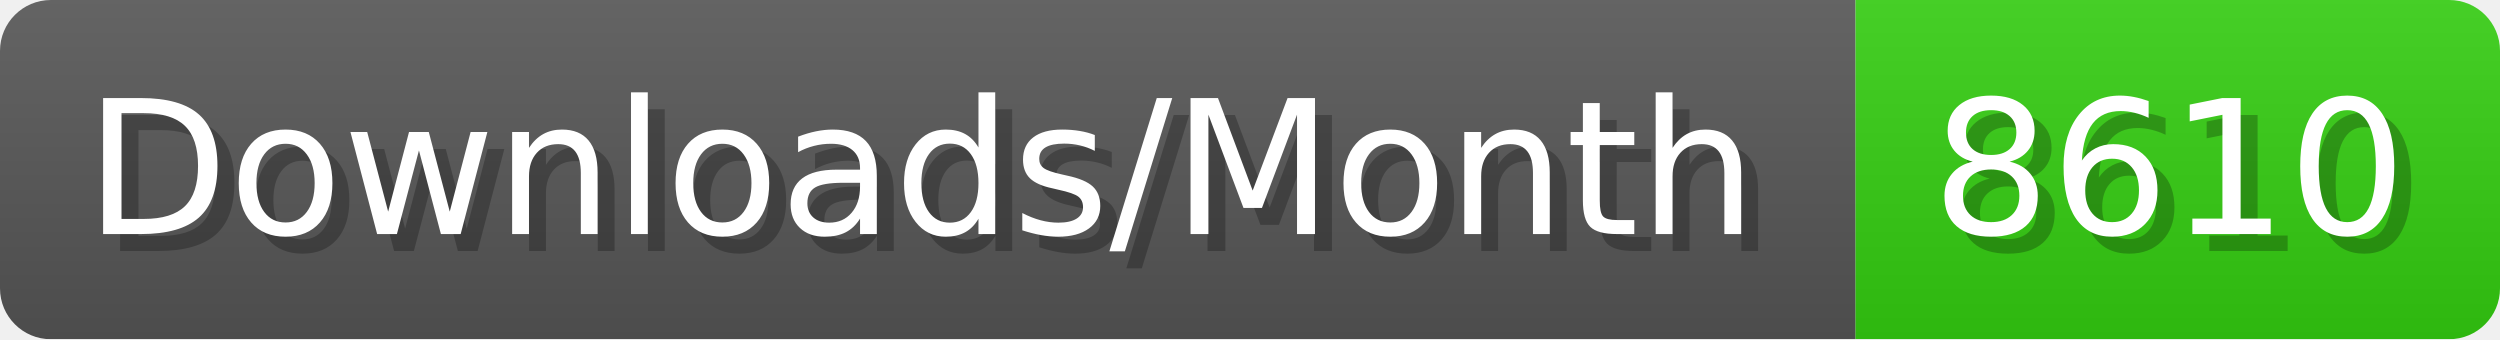
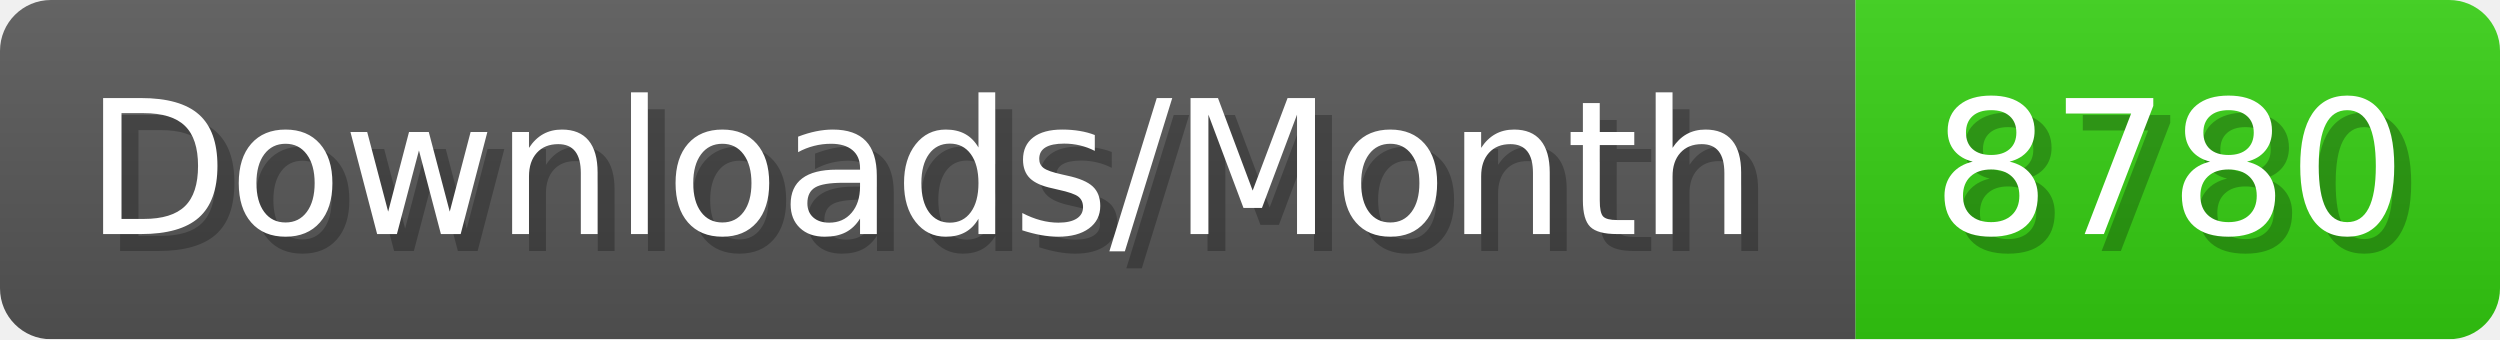
- <svg xmlns="http://www.w3.org/2000/svg" width="147.4" height="20" viewBox="0 0 1474 200" role="img" aria-label="Downloads/Month: 8610">
+ <svg xmlns="http://www.w3.org/2000/svg" width="147.4" height="20" viewBox="0 0 1474 200" role="img" aria-label="Downloads/Month: 8780">
  <linearGradient id="YlXUI" x2="0" y2="100%">
    <stop offset="0" stop-opacity=".1" stop-color="#EEE" />
    <stop offset="1" stop-opacity=".1" />
  </linearGradient>
  <mask id="JHhop">
    <rect width="1474" height="200" rx="30" fill="#FFF" />
  </mask>
  <g mask="url(#JHhop)">
    <rect width="1094" height="200" fill="#555" />
    <rect width="380" height="200" fill="#3C1" x="1094" />
    <rect width="1474" height="200" fill="url(#YlXUI)" />
  </g>
  <g aria-hidden="true" fill="#fff" text-anchor="start" font-family="Verdana,DejaVu Sans,sans-serif" font-size="110">
    <text x="60" y="148" textLength="994" fill="#000" opacity="0.25">Downloads/Month</text>
    <text x="50" y="138" textLength="994">Downloads/Month</text>
-     <text x="1149" y="148" textLength="280" fill="#000" opacity="0.25">8610</text>
-     <text x="1139" y="138" textLength="280">8610</text>
+     <text x="1149" y="148" textLength="280" fill="#000" opacity="0.25">8780</text>
+     <text x="1139" y="138" textLength="280">8780</text>
  </g>
</svg>
